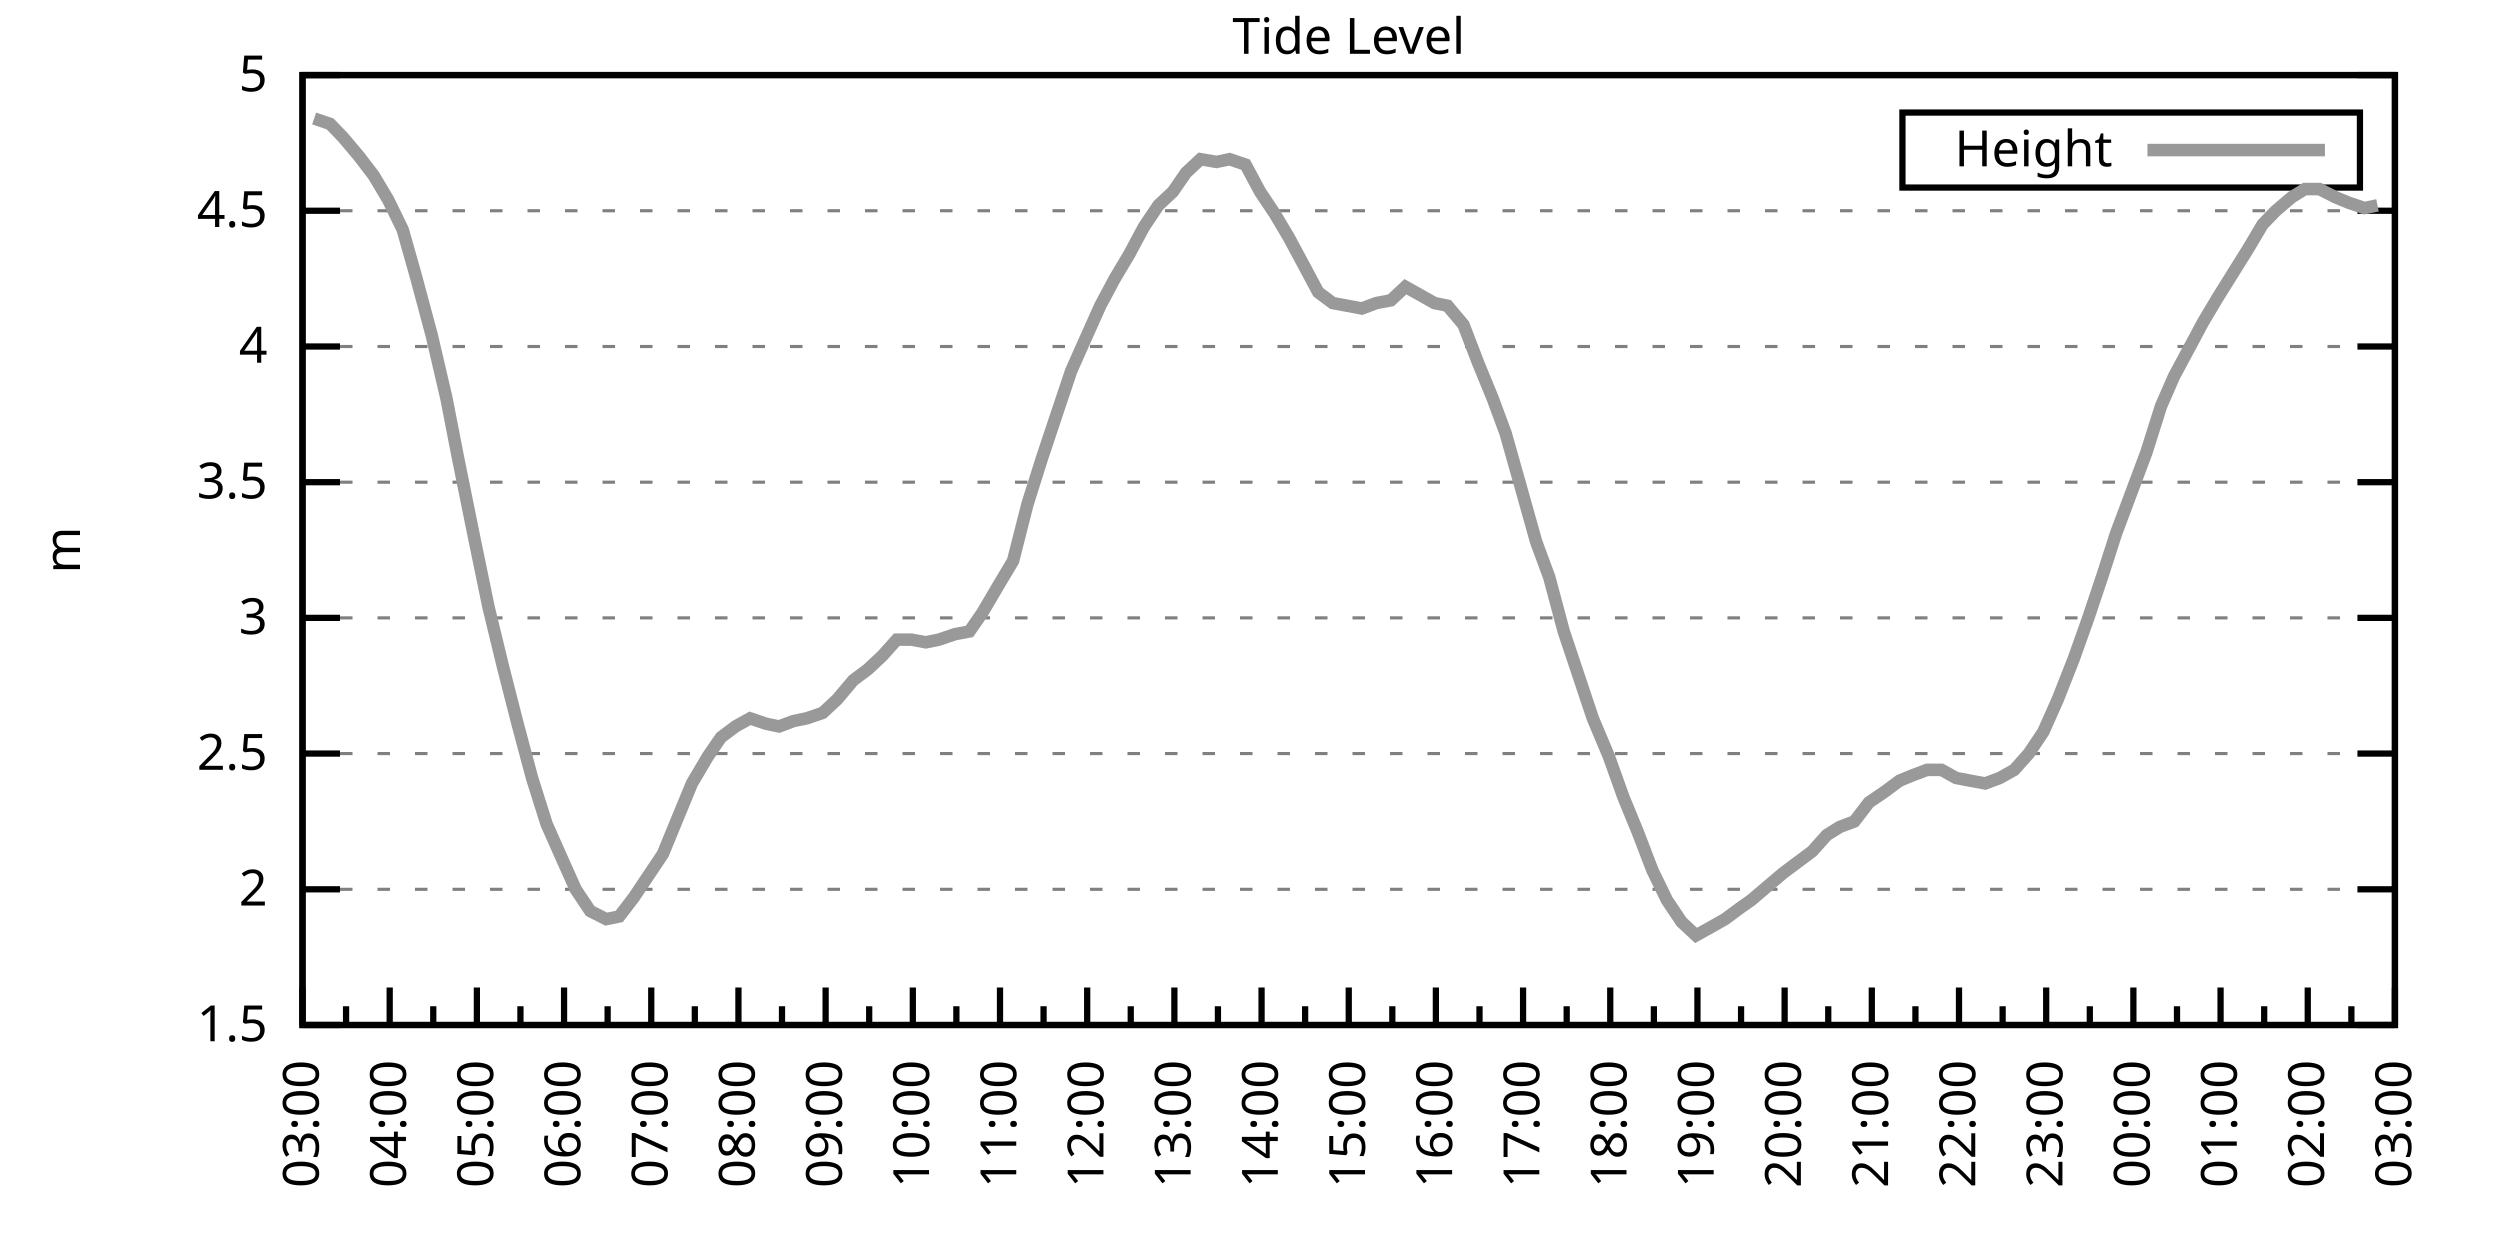
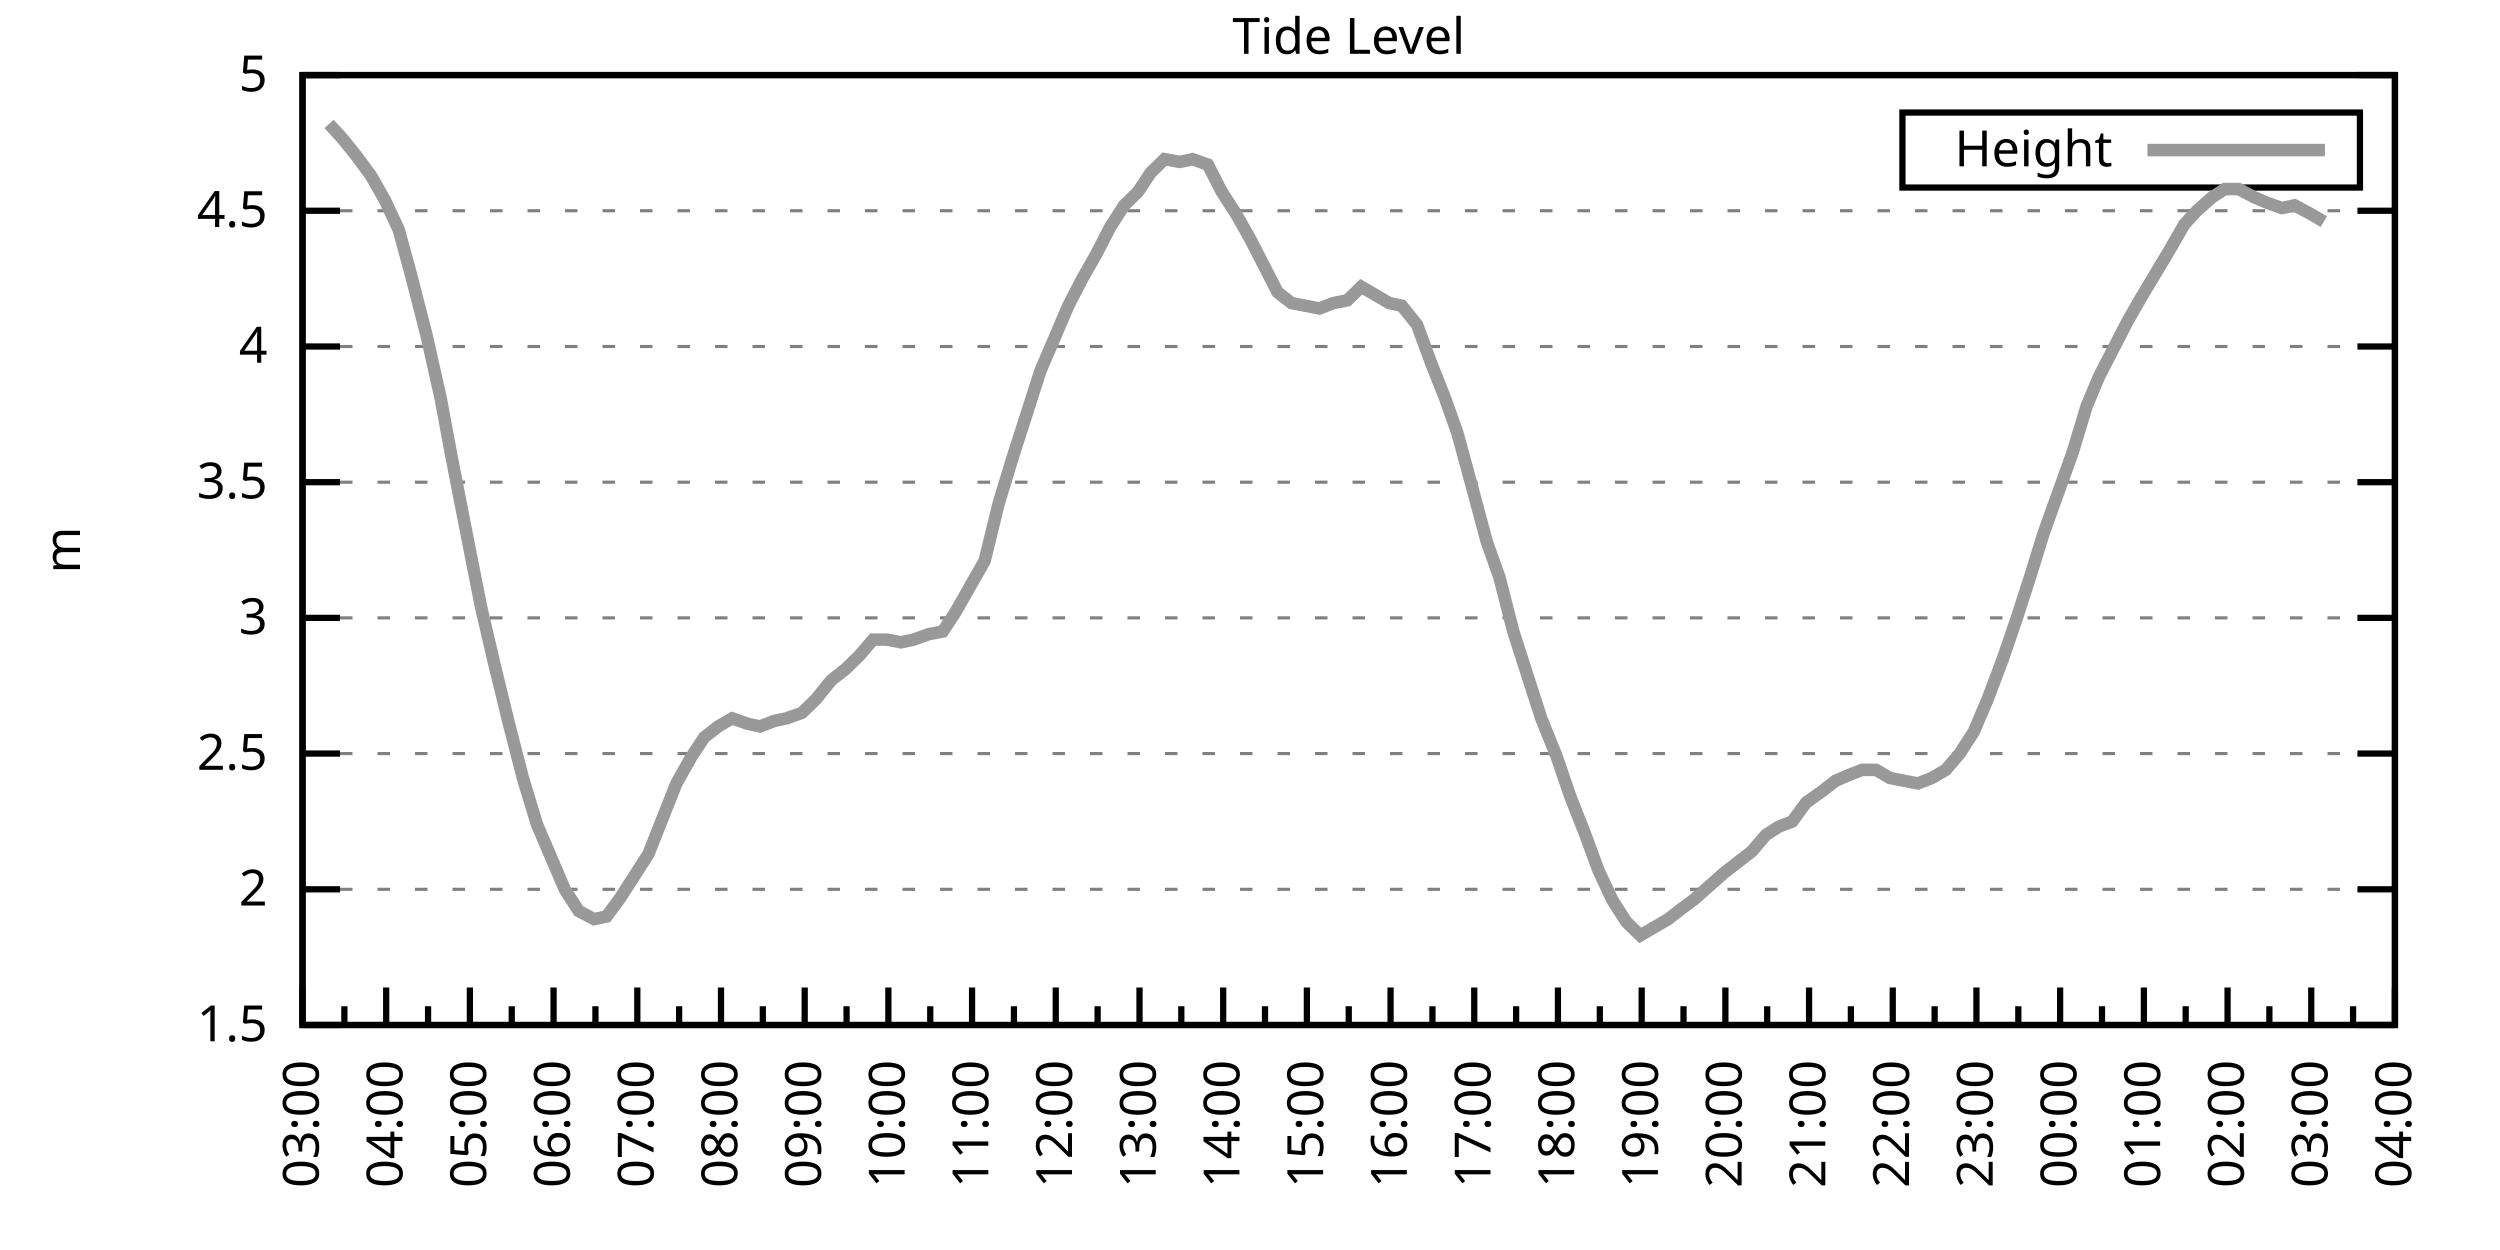
<svg xmlns="http://www.w3.org/2000/svg" xmlns:xlink="http://www.w3.org/1999/xlink" width="400" height="200" viewBox="0 0 400 200">
  <g id="gnuplot_canvas">
    <rect x="0" y="0" width="400" height="200" fill="none" />
    <defs>
      <circle id="gpDot" r="0.5" stroke-width="0.5" stroke="currentColor" />
      <path id="gpPt0" stroke-width="0.333" stroke="currentColor" d="M-1,0 h2 M0,-1 v2" />
      <path id="gpPt1" stroke-width="0.333" stroke="currentColor" d="M-1,-1 L1,1 M1,-1 L-1,1" />
      <path id="gpPt2" stroke-width="0.333" stroke="currentColor" d="M-1,0 L1,0 M0,-1 L0,1 M-1,-1 L1,1 M-1,1 L1,-1" />
      <rect id="gpPt3" stroke-width="0.333" stroke="currentColor" x="-1" y="-1" width="2" height="2" />
      <rect id="gpPt4" stroke-width="0.333" stroke="currentColor" fill="currentColor" x="-1" y="-1" width="2" height="2" />
      <circle id="gpPt5" stroke-width="0.333" stroke="currentColor" cx="0" cy="0" r="1" />
      <use xlink:href="#gpPt5" id="gpPt6" fill="currentColor" stroke="none" />
      <path id="gpPt7" stroke-width="0.333" stroke="currentColor" d="M0,-1.33 L-1.33,0.67 L1.33,0.67 z" />
      <use xlink:href="#gpPt7" id="gpPt8" fill="currentColor" stroke="none" />
      <use xlink:href="#gpPt7" id="gpPt9" stroke="currentColor" transform="rotate(180)" />
      <use xlink:href="#gpPt9" id="gpPt10" fill="currentColor" stroke="none" />
      <use xlink:href="#gpPt3" id="gpPt11" stroke="currentColor" transform="rotate(45)" />
      <use xlink:href="#gpPt11" id="gpPt12" fill="currentColor" stroke="none" />
      <path id="gpPt13" stroke-width="0.333" stroke="currentColor" d="M0,1.330 L1.265,0.411 L0.782,-1.067 L-0.782,-1.076 L-1.265,0.411 z" />
      <use xlink:href="#gpPt13" id="gpPt14" fill="currentColor" stroke="none" />
      <filter id="textbox" filterUnits="objectBoundingBox" x="0" y="0" height="1" width="1">
        <feFlood flood-color="white" flood-opacity="1" result="bgnd" />
        <feComposite in="SourceGraphic" in2="bgnd" operator="atop" />
      </filter>
      <filter id="greybox" filterUnits="objectBoundingBox" x="0" y="0" height="1" width="1">
        <feFlood flood-color="lightgrey" flood-opacity="1" result="grey" />
        <feComposite in="SourceGraphic" in2="grey" operator="atop" />
      </filter>
    </defs>
    <g fill="none" color="white" stroke="currentColor" stroke-width="1.00" stroke-linecap="butt" stroke-linejoin="miter">
</g>
    <g fill="none" color="black" stroke="currentColor" stroke-width="1.00" stroke-linecap="butt" stroke-linejoin="miter">
      <g stroke="none" shape-rendering="crispEdges">
        <polygon fill="rgb(255, 255, 255)" points="48.40,164.00 383.18,164.00 383.18,12.02 48.40,12.02 " />
      </g>
    </g>
    <g fill="none" color="black" stroke="currentColor" stroke-width="1.00" stroke-linecap="butt" stroke-linejoin="miter">
</g>
    <g fill="none" color="black" stroke="black" stroke-width="0.50" stroke-linecap="butt" stroke-linejoin="miter">
</g>
    <g fill="none" color="gray" stroke="currentColor" stroke-width="0.50" stroke-linecap="butt" stroke-linejoin="miter">
      <path stroke="gray" stroke-dasharray="2,4" class="gridline" d="M48.40,164.00 L383.19,164.00  " />
    </g>
    <g fill="none" color="gray" stroke="gray" stroke-width="1.00" stroke-linecap="butt" stroke-linejoin="miter">
</g>
    <g fill="none" color="black" stroke="currentColor" stroke-width="1.00" stroke-linecap="butt" stroke-linejoin="miter">
      <path stroke="black" d="M48.40,164.00 L54.40,164.00 M383.19,164.00 L377.19,164.00  " />
      <g transform="translate(42.80,166.60)" stroke="none" fill="black" font-family="Sans" font-size="8.00" text-anchor="end">
        <text>
          <tspan font-family="Sans"> 1.5</tspan>
        </text>
      </g>
    </g>
    <g fill="none" color="black" stroke="currentColor" stroke-width="1.00" stroke-linecap="butt" stroke-linejoin="miter">
</g>
    <g fill="none" color="black" stroke="black" stroke-width="0.50" stroke-linecap="butt" stroke-linejoin="miter">
</g>
    <g fill="none" color="gray" stroke="currentColor" stroke-width="0.50" stroke-linecap="butt" stroke-linejoin="miter">
      <path stroke="gray" stroke-dasharray="2,4" class="gridline" d="M48.40,142.29 L383.19,142.29  " />
    </g>
    <g fill="none" color="gray" stroke="gray" stroke-width="1.00" stroke-linecap="butt" stroke-linejoin="miter">
</g>
    <g fill="none" color="black" stroke="currentColor" stroke-width="1.00" stroke-linecap="butt" stroke-linejoin="miter">
      <path stroke="black" d="M48.40,142.29 L54.40,142.29 M383.19,142.29 L377.19,142.29  " />
      <g transform="translate(42.80,144.89)" stroke="none" fill="black" font-family="Sans" font-size="8.00" text-anchor="end">
        <text>
          <tspan font-family="Sans"> 2</tspan>
        </text>
      </g>
    </g>
    <g fill="none" color="black" stroke="currentColor" stroke-width="1.00" stroke-linecap="butt" stroke-linejoin="miter">
</g>
    <g fill="none" color="black" stroke="black" stroke-width="0.50" stroke-linecap="butt" stroke-linejoin="miter">
</g>
    <g fill="none" color="gray" stroke="currentColor" stroke-width="0.50" stroke-linecap="butt" stroke-linejoin="miter">
      <path stroke="gray" stroke-dasharray="2,4" class="gridline" d="M48.40,120.57 L383.19,120.57  " />
    </g>
    <g fill="none" color="gray" stroke="gray" stroke-width="1.00" stroke-linecap="butt" stroke-linejoin="miter">
</g>
    <g fill="none" color="black" stroke="currentColor" stroke-width="1.00" stroke-linecap="butt" stroke-linejoin="miter">
      <path stroke="black" d="M48.40,120.57 L54.40,120.57 M383.19,120.57 L377.19,120.57  " />
      <g transform="translate(42.80,123.17)" stroke="none" fill="black" font-family="Sans" font-size="8.00" text-anchor="end">
        <text>
          <tspan font-family="Sans"> 2.5</tspan>
        </text>
      </g>
    </g>
    <g fill="none" color="black" stroke="currentColor" stroke-width="1.00" stroke-linecap="butt" stroke-linejoin="miter">
</g>
    <g fill="none" color="black" stroke="black" stroke-width="0.50" stroke-linecap="butt" stroke-linejoin="miter">
</g>
    <g fill="none" color="gray" stroke="currentColor" stroke-width="0.50" stroke-linecap="butt" stroke-linejoin="miter">
      <path stroke="gray" stroke-dasharray="2,4" class="gridline" d="M48.40,98.86 L383.19,98.86  " />
    </g>
    <g fill="none" color="gray" stroke="gray" stroke-width="1.00" stroke-linecap="butt" stroke-linejoin="miter">
</g>
    <g fill="none" color="black" stroke="currentColor" stroke-width="1.00" stroke-linecap="butt" stroke-linejoin="miter">
      <path stroke="black" d="M48.40,98.86 L54.40,98.86 M383.19,98.86 L377.19,98.86  " />
      <g transform="translate(42.80,101.46)" stroke="none" fill="black" font-family="Sans" font-size="8.00" text-anchor="end">
        <text>
          <tspan font-family="Sans"> 3</tspan>
        </text>
      </g>
    </g>
    <g fill="none" color="black" stroke="currentColor" stroke-width="1.00" stroke-linecap="butt" stroke-linejoin="miter">
</g>
    <g fill="none" color="black" stroke="black" stroke-width="0.50" stroke-linecap="butt" stroke-linejoin="miter">
</g>
    <g fill="none" color="gray" stroke="currentColor" stroke-width="0.50" stroke-linecap="butt" stroke-linejoin="miter">
      <path stroke="gray" stroke-dasharray="2,4" class="gridline" d="M48.40,77.15 L383.19,77.15  " />
    </g>
    <g fill="none" color="gray" stroke="gray" stroke-width="1.00" stroke-linecap="butt" stroke-linejoin="miter">
</g>
    <g fill="none" color="black" stroke="currentColor" stroke-width="1.00" stroke-linecap="butt" stroke-linejoin="miter">
      <path stroke="black" d="M48.40,77.15 L54.40,77.15 M383.19,77.15 L377.19,77.15  " />
      <g transform="translate(42.80,79.75)" stroke="none" fill="black" font-family="Sans" font-size="8.00" text-anchor="end">
        <text>
          <tspan font-family="Sans"> 3.5</tspan>
        </text>
      </g>
    </g>
    <g fill="none" color="black" stroke="currentColor" stroke-width="1.00" stroke-linecap="butt" stroke-linejoin="miter">
</g>
    <g fill="none" color="black" stroke="black" stroke-width="0.50" stroke-linecap="butt" stroke-linejoin="miter">
</g>
    <g fill="none" color="gray" stroke="currentColor" stroke-width="0.50" stroke-linecap="butt" stroke-linejoin="miter">
      <path stroke="gray" stroke-dasharray="2,4" class="gridline" d="M48.40,55.44 L383.19,55.44  " />
    </g>
    <g fill="none" color="gray" stroke="gray" stroke-width="1.00" stroke-linecap="butt" stroke-linejoin="miter">
</g>
    <g fill="none" color="black" stroke="currentColor" stroke-width="1.00" stroke-linecap="butt" stroke-linejoin="miter">
      <path stroke="black" d="M48.40,55.44 L54.40,55.44 M383.19,55.44 L377.19,55.44  " />
      <g transform="translate(42.80,58.04)" stroke="none" fill="black" font-family="Sans" font-size="8.00" text-anchor="end">
        <text>
          <tspan font-family="Sans"> 4</tspan>
        </text>
      </g>
    </g>
    <g fill="none" color="black" stroke="currentColor" stroke-width="1.00" stroke-linecap="butt" stroke-linejoin="miter">
</g>
    <g fill="none" color="black" stroke="black" stroke-width="0.50" stroke-linecap="butt" stroke-linejoin="miter">
</g>
    <g fill="none" color="gray" stroke="currentColor" stroke-width="0.50" stroke-linecap="butt" stroke-linejoin="miter">
      <path stroke="gray" stroke-dasharray="2,4" class="gridline" d="M48.40,33.72 L383.19,33.72  " />
    </g>
    <g fill="none" color="gray" stroke="gray" stroke-width="1.00" stroke-linecap="butt" stroke-linejoin="miter">
</g>
    <g fill="none" color="black" stroke="currentColor" stroke-width="1.00" stroke-linecap="butt" stroke-linejoin="miter">
      <path stroke="black" d="M48.40,33.72 L54.40,33.72 M383.19,33.72 L377.19,33.72  " />
      <g transform="translate(42.80,36.32)" stroke="none" fill="black" font-family="Sans" font-size="8.00" text-anchor="end">
        <text>
          <tspan font-family="Sans"> 4.5</tspan>
        </text>
      </g>
    </g>
    <g fill="none" color="black" stroke="currentColor" stroke-width="1.00" stroke-linecap="butt" stroke-linejoin="miter">
</g>
    <g fill="none" color="black" stroke="black" stroke-width="0.50" stroke-linecap="butt" stroke-linejoin="miter">
</g>
    <g fill="none" color="gray" stroke="currentColor" stroke-width="0.50" stroke-linecap="butt" stroke-linejoin="miter">
      <path stroke="gray" stroke-dasharray="2,4" class="gridline" d="M48.40,12.01 L383.19,12.01  " />
    </g>
    <g fill="none" color="gray" stroke="gray" stroke-width="1.00" stroke-linecap="butt" stroke-linejoin="miter">
</g>
    <g fill="none" color="black" stroke="currentColor" stroke-width="1.00" stroke-linecap="butt" stroke-linejoin="miter">
      <path stroke="black" d="M48.40,12.01 L54.40,12.01 M383.19,12.01 L377.19,12.01  " />
      <g transform="translate(42.80,14.61)" stroke="none" fill="black" font-family="Sans" font-size="8.00" text-anchor="end">
        <text>
          <tspan font-family="Sans"> 5</tspan>
        </text>
      </g>
    </g>
    <g fill="none" color="black" stroke="currentColor" stroke-width="1.00" stroke-linecap="butt" stroke-linejoin="miter">
      <path stroke="black" d="M48.40,164.00 L48.40,158.00  " />
      <g transform="translate(51.00,169.60) rotate(270)" stroke="none" fill="black" font-family="Sans" font-size="8.00" text-anchor="end">
        <text>
          <tspan font-family="Sans">03:00</tspan>
        </text>
      </g>
    </g>
    <g fill="none" color="black" stroke="currentColor" stroke-width="1.00" stroke-linecap="butt" stroke-linejoin="miter">
-       <path stroke="black" d="M55.37,164.00 L55.37,161.00 M62.35,164.00 L62.35,158.00  " />
-       <g transform="translate(64.95,169.60) rotate(270)" stroke="none" fill="black" font-family="Sans" font-size="8.00" text-anchor="end">
+       <path stroke="black" d="M55.10,164.00 L55.10,161.00 M61.79,164.00 L61.79,158.00  " />
+       <g transform="translate(64.39,169.60) rotate(270)" stroke="none" fill="black" font-family="Sans" font-size="8.00" text-anchor="end">
        <text>
          <tspan font-family="Sans">04:00</tspan>
        </text>
      </g>
    </g>
    <g fill="none" color="black" stroke="currentColor" stroke-width="1.00" stroke-linecap="butt" stroke-linejoin="miter">
-       <path stroke="black" d="M69.32,164.00 L69.32,161.00 M76.30,164.00 L76.30,158.00  " />
-       <g transform="translate(78.90,169.60) rotate(270)" stroke="none" fill="black" font-family="Sans" font-size="8.00" text-anchor="end">
+       <path stroke="black" d="M68.49,164.00 L68.49,161.00 M75.18,164.00 L75.18,158.00  " />
+       <g transform="translate(77.78,169.60) rotate(270)" stroke="none" fill="black" font-family="Sans" font-size="8.00" text-anchor="end">
        <text>
          <tspan font-family="Sans">05:00</tspan>
        </text>
      </g>
    </g>
    <g fill="none" color="black" stroke="currentColor" stroke-width="1.00" stroke-linecap="butt" stroke-linejoin="miter">
-       <path stroke="black" d="M83.27,164.00 L83.27,161.00 M90.25,164.00 L90.25,158.00  " />
-       <g transform="translate(92.85,169.60) rotate(270)" stroke="none" fill="black" font-family="Sans" font-size="8.00" text-anchor="end">
+       <path stroke="black" d="M81.88,164.00 L81.88,161.00 M88.57,164.00 L88.57,158.00  " />
+       <g transform="translate(91.17,169.60) rotate(270)" stroke="none" fill="black" font-family="Sans" font-size="8.00" text-anchor="end">
        <text>
          <tspan font-family="Sans">06:00</tspan>
        </text>
      </g>
    </g>
    <g fill="none" color="black" stroke="currentColor" stroke-width="1.00" stroke-linecap="butt" stroke-linejoin="miter">
-       <path stroke="black" d="M97.22,164.00 L97.22,161.00 M104.20,164.00 L104.20,158.00  " />
-       <g transform="translate(106.80,169.60) rotate(270)" stroke="none" fill="black" font-family="Sans" font-size="8.00" text-anchor="end">
+       <path stroke="black" d="M95.27,164.00 L95.27,161.00 M101.97,164.00 L101.97,158.00  " />
+       <g transform="translate(104.57,169.60) rotate(270)" stroke="none" fill="black" font-family="Sans" font-size="8.00" text-anchor="end">
        <text>
          <tspan font-family="Sans">07:00</tspan>
        </text>
      </g>
    </g>
    <g fill="none" color="black" stroke="currentColor" stroke-width="1.00" stroke-linecap="butt" stroke-linejoin="miter">
-       <path stroke="black" d="M111.17,164.00 L111.17,161.00 M118.15,164.00 L118.15,158.00  " />
-       <g transform="translate(120.75,169.60) rotate(270)" stroke="none" fill="black" font-family="Sans" font-size="8.00" text-anchor="end">
+       <path stroke="black" d="M108.66,164.00 L108.66,161.00 M115.36,164.00 L115.36,158.00  " />
+       <g transform="translate(117.96,169.60) rotate(270)" stroke="none" fill="black" font-family="Sans" font-size="8.00" text-anchor="end">
        <text>
          <tspan font-family="Sans">08:00</tspan>
        </text>
      </g>
    </g>
    <g fill="none" color="black" stroke="currentColor" stroke-width="1.00" stroke-linecap="butt" stroke-linejoin="miter">
-       <path stroke="black" d="M125.12,164.00 L125.12,161.00 M132.10,164.00 L132.10,158.00  " />
-       <g transform="translate(134.70,169.60) rotate(270)" stroke="none" fill="black" font-family="Sans" font-size="8.00" text-anchor="end">
+       <path stroke="black" d="M122.05,164.00 L122.05,161.00 M128.75,164.00 L128.75,158.00  " />
+       <g transform="translate(131.35,169.60) rotate(270)" stroke="none" fill="black" font-family="Sans" font-size="8.00" text-anchor="end">
        <text>
          <tspan font-family="Sans">09:00</tspan>
        </text>
      </g>
    </g>
    <g fill="none" color="black" stroke="currentColor" stroke-width="1.00" stroke-linecap="butt" stroke-linejoin="miter">
-       <path stroke="black" d="M139.07,164.00 L139.07,161.00 M146.05,164.00 L146.05,158.00  " />
-       <g transform="translate(148.65,169.60) rotate(270)" stroke="none" fill="black" font-family="Sans" font-size="8.00" text-anchor="end">
+       <path stroke="black" d="M135.45,164.00 L135.45,161.00 M142.14,164.00 L142.14,158.00  " />
+       <g transform="translate(144.74,169.60) rotate(270)" stroke="none" fill="black" font-family="Sans" font-size="8.00" text-anchor="end">
        <text>
          <tspan font-family="Sans">10:00</tspan>
        </text>
      </g>
    </g>
    <g fill="none" color="black" stroke="currentColor" stroke-width="1.00" stroke-linecap="butt" stroke-linejoin="miter">
-       <path stroke="black" d="M153.02,164.00 L153.02,161.00 M160.00,164.00 L160.00,158.00  " />
-       <g transform="translate(162.60,169.60) rotate(270)" stroke="none" fill="black" font-family="Sans" font-size="8.00" text-anchor="end">
+       <path stroke="black" d="M148.84,164.00 L148.84,161.00 M155.53,164.00 L155.53,158.00  " />
+       <g transform="translate(158.13,169.60) rotate(270)" stroke="none" fill="black" font-family="Sans" font-size="8.00" text-anchor="end">
        <text>
          <tspan font-family="Sans">11:00</tspan>
        </text>
      </g>
    </g>
    <g fill="none" color="black" stroke="currentColor" stroke-width="1.00" stroke-linecap="butt" stroke-linejoin="miter">
-       <path stroke="black" d="M166.97,164.00 L166.97,161.00 M173.95,164.00 L173.95,158.00  " />
-       <g transform="translate(176.55,169.60) rotate(270)" stroke="none" fill="black" font-family="Sans" font-size="8.00" text-anchor="end">
+       <path stroke="black" d="M162.23,164.00 L162.23,161.00 M168.92,164.00 L168.92,158.00  " />
+       <g transform="translate(171.52,169.60) rotate(270)" stroke="none" fill="black" font-family="Sans" font-size="8.00" text-anchor="end">
        <text>
          <tspan font-family="Sans">12:00</tspan>
        </text>
      </g>
    </g>
    <g fill="none" color="black" stroke="currentColor" stroke-width="1.00" stroke-linecap="butt" stroke-linejoin="miter">
-       <path stroke="black" d="M180.92,164.00 L180.92,161.00 M187.90,164.00 L187.90,158.00  " />
-       <g transform="translate(190.50,169.60) rotate(270)" stroke="none" fill="black" font-family="Sans" font-size="8.00" text-anchor="end">
+       <path stroke="black" d="M175.62,164.00 L175.62,161.00 M182.32,164.00 L182.32,158.00  " />
+       <g transform="translate(184.92,169.60) rotate(270)" stroke="none" fill="black" font-family="Sans" font-size="8.00" text-anchor="end">
        <text>
          <tspan font-family="Sans">13:00</tspan>
        </text>
      </g>
    </g>
    <g fill="none" color="black" stroke="currentColor" stroke-width="1.00" stroke-linecap="butt" stroke-linejoin="miter">
-       <path stroke="black" d="M194.87,164.00 L194.87,161.00 M201.85,164.00 L201.85,158.00  " />
-       <g transform="translate(204.45,169.60) rotate(270)" stroke="none" fill="black" font-family="Sans" font-size="8.00" text-anchor="end">
+       <path stroke="black" d="M189.01,164.00 L189.01,161.00 M195.71,164.00 L195.71,158.00  " />
+       <g transform="translate(198.31,169.60) rotate(270)" stroke="none" fill="black" font-family="Sans" font-size="8.00" text-anchor="end">
        <text>
          <tspan font-family="Sans">14:00</tspan>
        </text>
      </g>
    </g>
    <g fill="none" color="black" stroke="currentColor" stroke-width="1.00" stroke-linecap="butt" stroke-linejoin="miter">
-       <path stroke="black" d="M208.82,164.00 L208.82,161.00 M215.80,164.00 L215.80,158.00  " />
-       <g transform="translate(218.40,169.60) rotate(270)" stroke="none" fill="black" font-family="Sans" font-size="8.00" text-anchor="end">
+       <path stroke="black" d="M202.40,164.00 L202.40,161.00 M209.10,164.00 L209.10,158.00  " />
+       <g transform="translate(211.70,169.60) rotate(270)" stroke="none" fill="black" font-family="Sans" font-size="8.00" text-anchor="end">
        <text>
          <tspan font-family="Sans">15:00</tspan>
        </text>
      </g>
    </g>
    <g fill="none" color="black" stroke="currentColor" stroke-width="1.00" stroke-linecap="butt" stroke-linejoin="miter">
-       <path stroke="black" d="M222.77,164.00 L222.77,161.00 M229.74,164.00 L229.74,158.00  " />
-       <g transform="translate(232.34,169.60) rotate(270)" stroke="none" fill="black" font-family="Sans" font-size="8.00" text-anchor="end">
+       <path stroke="black" d="M215.80,164.00 L215.80,161.00 M222.49,164.00 L222.49,158.00  " />
+       <g transform="translate(225.09,169.60) rotate(270)" stroke="none" fill="black" font-family="Sans" font-size="8.00" text-anchor="end">
        <text>
          <tspan font-family="Sans">16:00</tspan>
        </text>
      </g>
    </g>
    <g fill="none" color="black" stroke="currentColor" stroke-width="1.00" stroke-linecap="butt" stroke-linejoin="miter">
-       <path stroke="black" d="M236.72,164.00 L236.72,161.00 M243.69,164.00 L243.69,158.00  " />
-       <g transform="translate(246.29,169.60) rotate(270)" stroke="none" fill="black" font-family="Sans" font-size="8.00" text-anchor="end">
+       <path stroke="black" d="M229.19,164.00 L229.19,161.00 M235.88,164.00 L235.88,158.00  " />
+       <g transform="translate(238.48,169.60) rotate(270)" stroke="none" fill="black" font-family="Sans" font-size="8.00" text-anchor="end">
        <text>
          <tspan font-family="Sans">17:00</tspan>
        </text>
      </g>
    </g>
    <g fill="none" color="black" stroke="currentColor" stroke-width="1.00" stroke-linecap="butt" stroke-linejoin="miter">
-       <path stroke="black" d="M250.67,164.00 L250.67,161.00 M257.64,164.00 L257.64,158.00  " />
-       <g transform="translate(260.24,169.60) rotate(270)" stroke="none" fill="black" font-family="Sans" font-size="8.00" text-anchor="end">
+       <path stroke="black" d="M242.58,164.00 L242.58,161.00 M249.27,164.00 L249.27,158.00  " />
+       <g transform="translate(251.87,169.60) rotate(270)" stroke="none" fill="black" font-family="Sans" font-size="8.00" text-anchor="end">
        <text>
          <tspan font-family="Sans">18:00</tspan>
        </text>
      </g>
    </g>
    <g fill="none" color="black" stroke="currentColor" stroke-width="1.00" stroke-linecap="butt" stroke-linejoin="miter">
-       <path stroke="black" d="M264.62,164.00 L264.62,161.00 M271.59,164.00 L271.59,158.00  " />
-       <g transform="translate(274.19,169.60) rotate(270)" stroke="none" fill="black" font-family="Sans" font-size="8.00" text-anchor="end">
+       <path stroke="black" d="M255.97,164.00 L255.97,161.00 M262.67,164.00 L262.67,158.00  " />
+       <g transform="translate(265.27,169.60) rotate(270)" stroke="none" fill="black" font-family="Sans" font-size="8.00" text-anchor="end">
        <text>
          <tspan font-family="Sans">19:00</tspan>
        </text>
      </g>
    </g>
    <g fill="none" color="black" stroke="currentColor" stroke-width="1.00" stroke-linecap="butt" stroke-linejoin="miter">
-       <path stroke="black" d="M278.57,164.00 L278.57,161.00 M285.54,164.00 L285.54,158.00  " />
-       <g transform="translate(288.14,169.60) rotate(270)" stroke="none" fill="black" font-family="Sans" font-size="8.00" text-anchor="end">
+       <path stroke="black" d="M269.36,164.00 L269.36,161.00 M276.06,164.00 L276.06,158.00  " />
+       <g transform="translate(278.66,169.60) rotate(270)" stroke="none" fill="black" font-family="Sans" font-size="8.00" text-anchor="end">
        <text>
          <tspan font-family="Sans">20:00</tspan>
        </text>
      </g>
    </g>
    <g fill="none" color="black" stroke="currentColor" stroke-width="1.00" stroke-linecap="butt" stroke-linejoin="miter">
-       <path stroke="black" d="M292.52,164.00 L292.52,161.00 M299.49,164.00 L299.49,158.00  " />
-       <g transform="translate(302.09,169.60) rotate(270)" stroke="none" fill="black" font-family="Sans" font-size="8.00" text-anchor="end">
+       <path stroke="black" d="M282.75,164.00 L282.75,161.00 M289.45,164.00 L289.45,158.00  " />
+       <g transform="translate(292.05,169.60) rotate(270)" stroke="none" fill="black" font-family="Sans" font-size="8.00" text-anchor="end">
        <text>
          <tspan font-family="Sans">21:00</tspan>
        </text>
      </g>
    </g>
    <g fill="none" color="black" stroke="currentColor" stroke-width="1.00" stroke-linecap="butt" stroke-linejoin="miter">
-       <path stroke="black" d="M306.47,164.00 L306.47,161.00 M313.44,164.00 L313.44,158.00  " />
-       <g transform="translate(316.04,169.60) rotate(270)" stroke="none" fill="black" font-family="Sans" font-size="8.00" text-anchor="end">
+       <path stroke="black" d="M296.14,164.00 L296.14,161.00 M302.84,164.00 L302.84,158.00  " />
+       <g transform="translate(305.44,169.60) rotate(270)" stroke="none" fill="black" font-family="Sans" font-size="8.00" text-anchor="end">
        <text>
          <tspan font-family="Sans">22:00</tspan>
        </text>
      </g>
    </g>
    <g fill="none" color="black" stroke="currentColor" stroke-width="1.00" stroke-linecap="butt" stroke-linejoin="miter">
-       <path stroke="black" d="M320.42,164.00 L320.42,161.00 M327.39,164.00 L327.39,158.00  " />
-       <g transform="translate(329.99,169.60) rotate(270)" stroke="none" fill="black" font-family="Sans" font-size="8.00" text-anchor="end">
+       <path stroke="black" d="M309.54,164.00 L309.54,161.00 M316.23,164.00 L316.23,158.00  " />
+       <g transform="translate(318.83,169.60) rotate(270)" stroke="none" fill="black" font-family="Sans" font-size="8.00" text-anchor="end">
        <text>
          <tspan font-family="Sans">23:00</tspan>
        </text>
      </g>
    </g>
    <g fill="none" color="black" stroke="currentColor" stroke-width="1.00" stroke-linecap="butt" stroke-linejoin="miter">
-       <path stroke="black" d="M334.37,164.00 L334.37,161.00 M341.34,164.00 L341.34,158.00  " />
-       <g transform="translate(343.94,169.60) rotate(270)" stroke="none" fill="black" font-family="Sans" font-size="8.00" text-anchor="end">
+       <path stroke="black" d="M322.93,164.00 L322.93,161.00 M329.62,164.00 L329.62,158.00  " />
+       <g transform="translate(332.22,169.60) rotate(270)" stroke="none" fill="black" font-family="Sans" font-size="8.00" text-anchor="end">
        <text>
          <tspan font-family="Sans">00:00</tspan>
        </text>
      </g>
    </g>
    <g fill="none" color="black" stroke="currentColor" stroke-width="1.00" stroke-linecap="butt" stroke-linejoin="miter">
-       <path stroke="black" d="M348.32,164.00 L348.32,161.00 M355.29,164.00 L355.29,158.00  " />
-       <g transform="translate(357.89,169.60) rotate(270)" stroke="none" fill="black" font-family="Sans" font-size="8.00" text-anchor="end">
+       <path stroke="black" d="M336.32,164.00 L336.32,161.00 M343.02,164.00 L343.02,158.00  " />
+       <g transform="translate(345.62,169.60) rotate(270)" stroke="none" fill="black" font-family="Sans" font-size="8.00" text-anchor="end">
        <text>
          <tspan font-family="Sans">01:00</tspan>
        </text>
      </g>
    </g>
    <g fill="none" color="black" stroke="currentColor" stroke-width="1.00" stroke-linecap="butt" stroke-linejoin="miter">
-       <path stroke="black" d="M362.27,164.00 L362.27,161.00 M369.24,164.00 L369.24,158.00  " />
-       <g transform="translate(371.84,169.60) rotate(270)" stroke="none" fill="black" font-family="Sans" font-size="8.00" text-anchor="end">
+       <path stroke="black" d="M349.71,164.00 L349.71,161.00 M356.41,164.00 L356.41,158.00  " />
+       <g transform="translate(359.01,169.60) rotate(270)" stroke="none" fill="black" font-family="Sans" font-size="8.00" text-anchor="end">
        <text>
          <tspan font-family="Sans">02:00</tspan>
        </text>
      </g>
    </g>
    <g fill="none" color="black" stroke="currentColor" stroke-width="1.00" stroke-linecap="butt" stroke-linejoin="miter">
-       <path stroke="black" d="M376.22,164.00 L376.22,161.00 M383.19,164.00 L383.19,158.00  " />
+       <path stroke="black" d="M363.10,164.00 L363.10,161.00 M369.80,164.00 L369.80,158.00  " />
+       <g transform="translate(372.40,169.60) rotate(270)" stroke="none" fill="black" font-family="Sans" font-size="8.00" text-anchor="end">
+         <text>
+           <tspan font-family="Sans">03:00</tspan>
+         </text>
+       </g>
+     </g>
+     <g fill="none" color="black" stroke="currentColor" stroke-width="1.00" stroke-linecap="butt" stroke-linejoin="miter">
+       <path stroke="black" d="M376.49,164.00 L376.49,161.00 M383.19,164.00 L383.19,158.00  " />
      <g transform="translate(385.79,169.60) rotate(270)" stroke="none" fill="black" font-family="Sans" font-size="8.00" text-anchor="end">
        <text>
-           <tspan font-family="Sans">03:00</tspan>
+           <tspan font-family="Sans">04:00</tspan>
        </text>
      </g>
    </g>
    <g fill="none" color="black" stroke="currentColor" stroke-width="1.00" stroke-linecap="butt" stroke-linejoin="miter">
</g>
    <g fill="none" color="black" stroke="currentColor" stroke-width="1.00" stroke-linecap="butt" stroke-linejoin="miter">
      <path stroke="black" d="M48.40,12.01 L48.40,164.00 L383.19,164.00 L383.19,12.01 L48.40,12.01 Z  " />
    </g>
    <g fill="none" color="black" stroke="currentColor" stroke-width="1.00" stroke-linecap="butt" stroke-linejoin="miter">
      <g transform="translate(12.80,88.01) rotate(270)" stroke="none" fill="black" font-family="Sans" font-size="8.00" text-anchor="middle">
        <text>
          <tspan font-family="Sans">m</tspan>
        </text>
      </g>
    </g>
    <g fill="none" color="black" stroke="currentColor" stroke-width="1.00" stroke-linecap="butt" stroke-linejoin="miter">
</g>
    <g fill="none" color="black" stroke="currentColor" stroke-width="1.00" stroke-linecap="butt" stroke-linejoin="miter">
      <path stroke="black" d="M304.39,30.01 L304.39,18.01 L377.59,18.01 L377.59,30.01 L304.39,30.01 Z  " />
    </g>
    <g id="Tide_level_plot_1">
      <g fill="none" color="white" stroke="black" stroke-width="2.00" stroke-linecap="butt" stroke-linejoin="miter">
</g>
      <g fill="none" color="black" stroke="currentColor" stroke-width="2.00" stroke-linecap="butt" stroke-linejoin="miter">
        <g transform="translate(337.99,26.61)" stroke="none" fill="black" font-family="Sans" font-size="8.00" text-anchor="end">
          <text>
            <tspan font-family="Sans">Height</tspan>
          </text>
        </g>
      </g>
      <g fill="none" color="black" stroke="currentColor" stroke-width="2.00" stroke-linecap="butt" stroke-linejoin="miter">
-         <path stroke="rgb(153, 153, 153)" d="M343.59,24.01 L371.99,24.01 M50.26,18.96 L52.82,19.83 L54.91,22.00 L57.47,25.04 L59.79,28.08 L62.12,31.99   L64.44,36.76 L66.53,44.15 L69.09,53.70 L71.42,63.69 L73.28,73.24 L75.83,85.83 L78.16,97.12 L80.48,106.68   L82.81,115.80 L85.13,124.48 L87.46,131.86 L89.78,137.08 L92.11,142.29 L94.43,145.76 L96.99,147.06 L99.08,146.63   L101.41,143.59 L103.73,140.12 L106.06,136.64 L108.38,131.00 L110.71,125.35 L113.27,121.01 L115.36,117.97 L117.68,116.23   L120.01,114.93 L122.57,115.80 L124.66,116.23 L126.98,115.36 L129.08,114.93 L131.63,114.06 L133.96,111.89 L136.51,108.85   L138.84,107.11 L141.16,104.94 L143.49,102.34 L145.81,102.34 L148.14,102.77 L150.23,102.34 L152.79,101.47 L155.11,101.03   L157.21,97.99 L159.76,93.65 L162.09,89.74 L164.41,80.62 L166.74,73.24 L169.06,66.29 L171.39,59.34 L173.71,54.13   L176.04,48.92 L178.36,44.58 L180.69,40.67 L183.01,36.33 L185.34,32.85 L187.66,30.68 L189.76,27.64 L192.08,25.47   L194.64,25.91 L196.73,25.47 L199.29,26.34 L201.61,30.68 L203.94,34.16 L206.26,38.07 L208.59,42.41 L210.91,46.75   L213.24,48.49 L215.56,48.92 L217.89,49.36 L220.21,48.49 L222.54,48.05 L224.86,45.88 L227.19,47.18 L229.51,48.49   L231.60,48.92 L234.16,51.96 L236.49,58.04 L238.81,63.69 L240.90,69.33 L243.23,77.58 L245.79,86.70 L247.88,92.35   L250.20,101.03 L252.53,107.98 L254.85,114.93 L257.41,121.01 L259.74,127.52 L262.06,133.17 L264.39,139.25 L266.71,144.02   L269.04,147.50 L271.36,149.67 L273.69,148.37 L276.01,147.06 L278.34,145.33 L280.20,144.02 L282.75,141.85 L285.31,139.68   L287.64,137.94 L289.96,136.21 L292.29,133.60 L294.38,132.30 L296.70,131.43 L299.03,128.39 L301.58,126.65 L303.91,124.92   L306.00,124.05 L308.33,123.18 L310.65,123.18 L312.98,124.48 L315.30,124.92 L317.63,125.35 L319.95,124.48 L322.28,123.18   L324.60,120.57 L326.93,117.10 L329.25,111.89 L331.81,105.38 L334.13,98.86 L336.46,91.91 L338.55,85.40 L343.43,72.37   L345.76,64.99 L347.85,60.21 L350.41,55.44 L352.50,51.53 L354.83,47.62 L359.71,39.80 L362.03,35.89 L364.13,33.72   L366.68,31.55 L368.78,30.25 L371.10,30.25 L373.66,31.55 L375.75,32.42 L378.31,33.29 L380.40,32.85  " />
+         <path stroke="rgb(153, 153, 153)" d="M343.59,24.01 L371.99,24.01 M52.64,19.83 L54.65,22.00 L57.10,25.04 L59.34,28.08 L61.57,31.99 L63.80,36.76   L65.81,44.15 L68.26,53.70 L70.50,63.69 L72.28,73.24 L74.74,85.83 L76.97,97.12 L79.20,106.68 L81.43,115.80   L83.66,124.48 L85.90,131.86 L88.13,137.08 L90.36,142.29 L92.59,145.76 L95.05,147.06 L97.06,146.63 L99.29,143.59   L101.52,140.12 L103.75,136.64 L105.98,131.00 L108.22,125.35 L110.67,121.01 L112.68,117.97 L114.91,116.23 L117.14,114.93   L119.60,115.80 L121.61,116.23 L123.84,115.36 L125.85,114.93 L128.30,114.06 L130.54,111.89 L132.99,108.85 L135.22,107.11   L137.45,104.94 L139.69,102.34 L141.92,102.34 L144.15,102.77 L146.16,102.34 L148.61,101.47 L150.85,101.03 L152.85,97.99   L155.31,93.65 L157.54,89.74 L159.77,80.62 L162.01,73.24 L164.24,66.29 L166.47,59.34 L168.70,54.13 L170.93,48.92   L173.17,44.58 L175.40,40.67 L177.63,36.33 L179.86,32.85 L182.09,30.68 L184.10,27.64 L186.33,25.47 L188.79,25.91   L190.80,25.47 L193.25,26.34 L195.48,30.68 L197.72,34.16 L199.95,38.07 L202.18,42.41 L204.41,46.75 L206.64,48.49   L208.88,48.92 L211.11,49.36 L213.34,48.49 L215.57,48.05 L217.80,45.88 L220.04,47.18 L222.27,48.49 L224.28,48.92   L226.73,51.96 L228.96,58.04 L231.20,63.69 L233.20,69.33 L235.44,77.58 L237.89,86.70 L239.90,92.35 L242.13,101.03   L244.36,107.98 L246.60,114.93 L249.05,121.01 L251.28,127.52 L253.51,133.17 L255.75,139.25 L257.98,144.02 L260.21,147.50   L262.44,149.67 L264.67,148.37 L266.91,147.06 L269.14,145.33 L270.92,144.02 L273.38,141.85 L275.83,139.68 L278.07,137.94   L280.30,136.21 L282.53,133.60 L284.54,132.30 L286.77,131.43 L289.00,128.39 L291.46,126.65 L293.69,124.92 L295.70,124.05   L297.93,123.18 L300.16,123.18 L302.39,124.48 L304.63,124.92 L306.86,125.35 L309.09,124.48 L311.32,123.18 L313.55,120.57   L315.79,117.10 L318.02,111.89 L320.47,105.38 L322.70,98.86 L324.94,91.91 L326.95,85.40 L331.63,72.37 L333.86,64.99   L335.87,60.21 L338.33,55.44 L340.34,51.53 L342.57,47.62 L347.26,39.80 L349.49,35.89 L351.50,33.72 L353.95,31.55   L355.96,30.25 L358.19,30.25 L360.65,31.55 L362.66,32.42 L365.11,33.29 L367.12,32.85 L369.58,34.16 L371.81,35.46    " />
      </g>
    </g>
    <g fill="none" color="black" stroke="currentColor" stroke-width="2.00" stroke-linecap="butt" stroke-linejoin="miter">
</g>
    <g fill="none" color="black" stroke="black" stroke-width="1.00" stroke-linecap="butt" stroke-linejoin="miter">
</g>
    <g fill="none" color="black" stroke="currentColor" stroke-width="1.00" stroke-linecap="butt" stroke-linejoin="miter">
      <path stroke="black" d="M48.40,12.01 L48.40,164.00 L383.19,164.00 L383.19,12.01 L48.40,12.01 Z  " />
    </g>
    <g fill="none" color="black" stroke="currentColor" stroke-width="1.00" stroke-linecap="butt" stroke-linejoin="miter">
      <g transform="translate(215.79,8.61)" stroke="none" fill="black" font-family="Sans" font-size="8.00" text-anchor="middle">
        <text>
          <tspan font-family="Sans">Tide Level</tspan>
        </text>
      </g>
    </g>
    <g fill="none" color="black" stroke="currentColor" stroke-width="1.00" stroke-linecap="butt" stroke-linejoin="miter">
</g>
  </g>
</svg>
